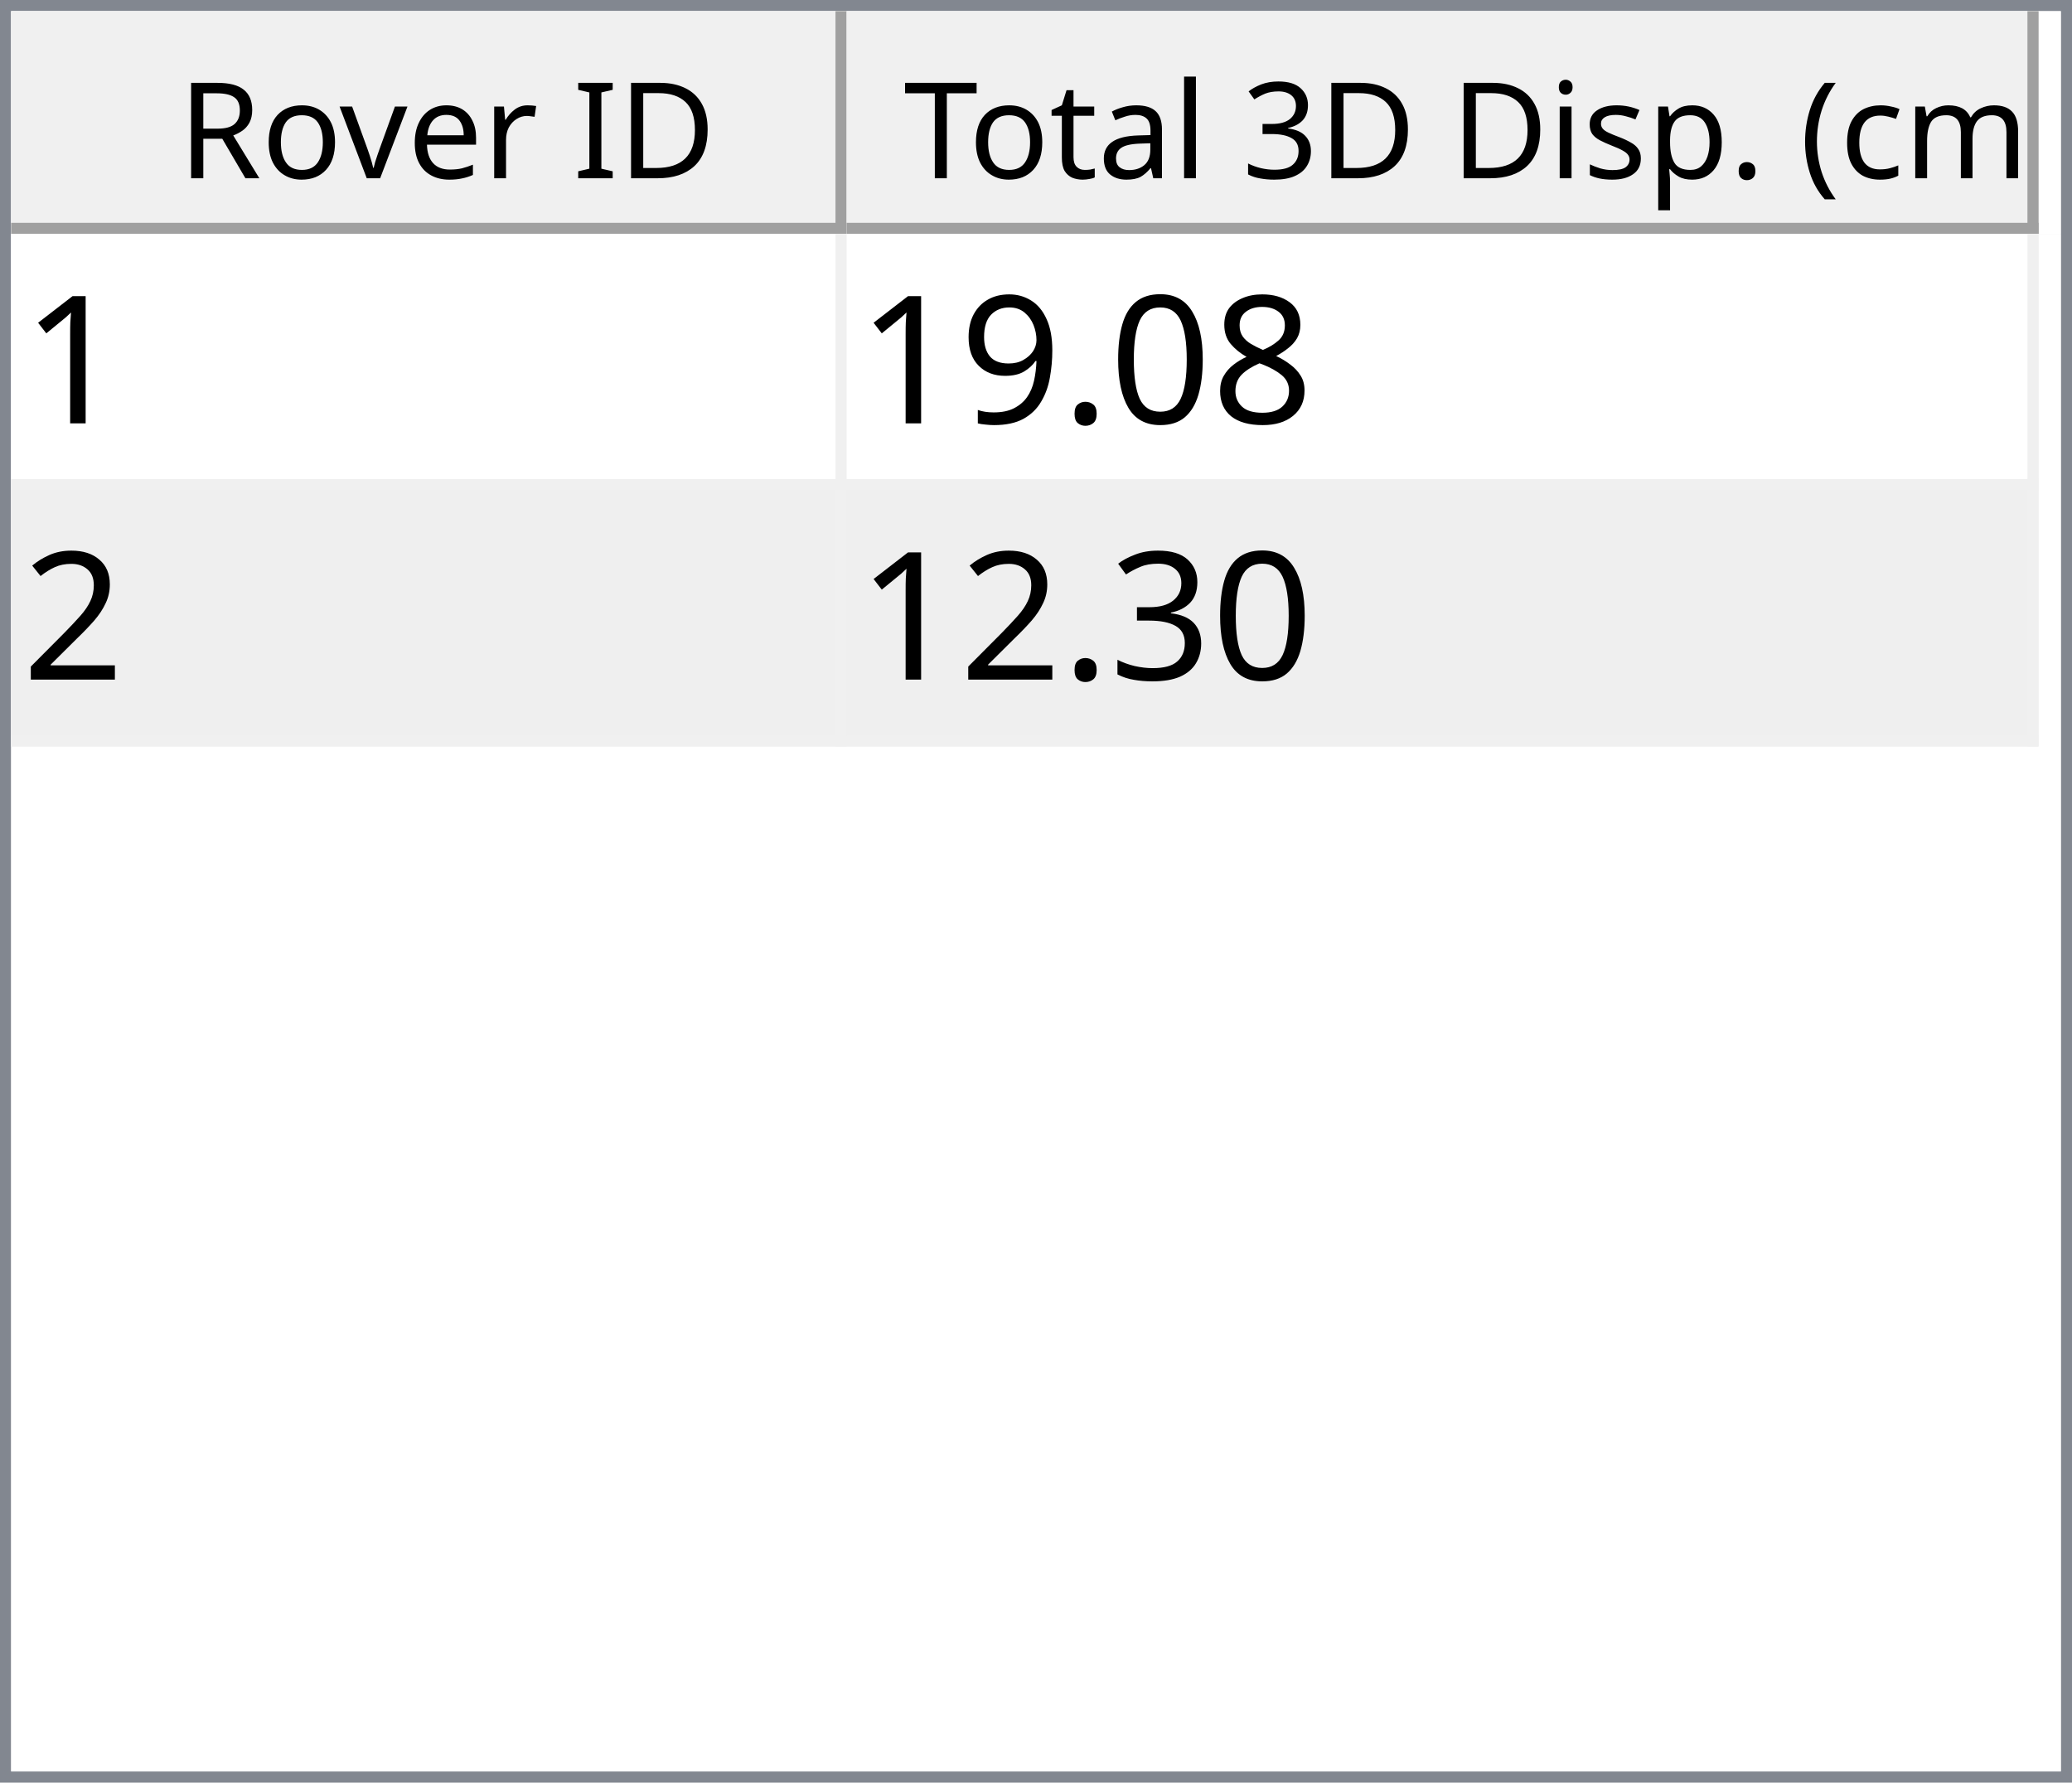
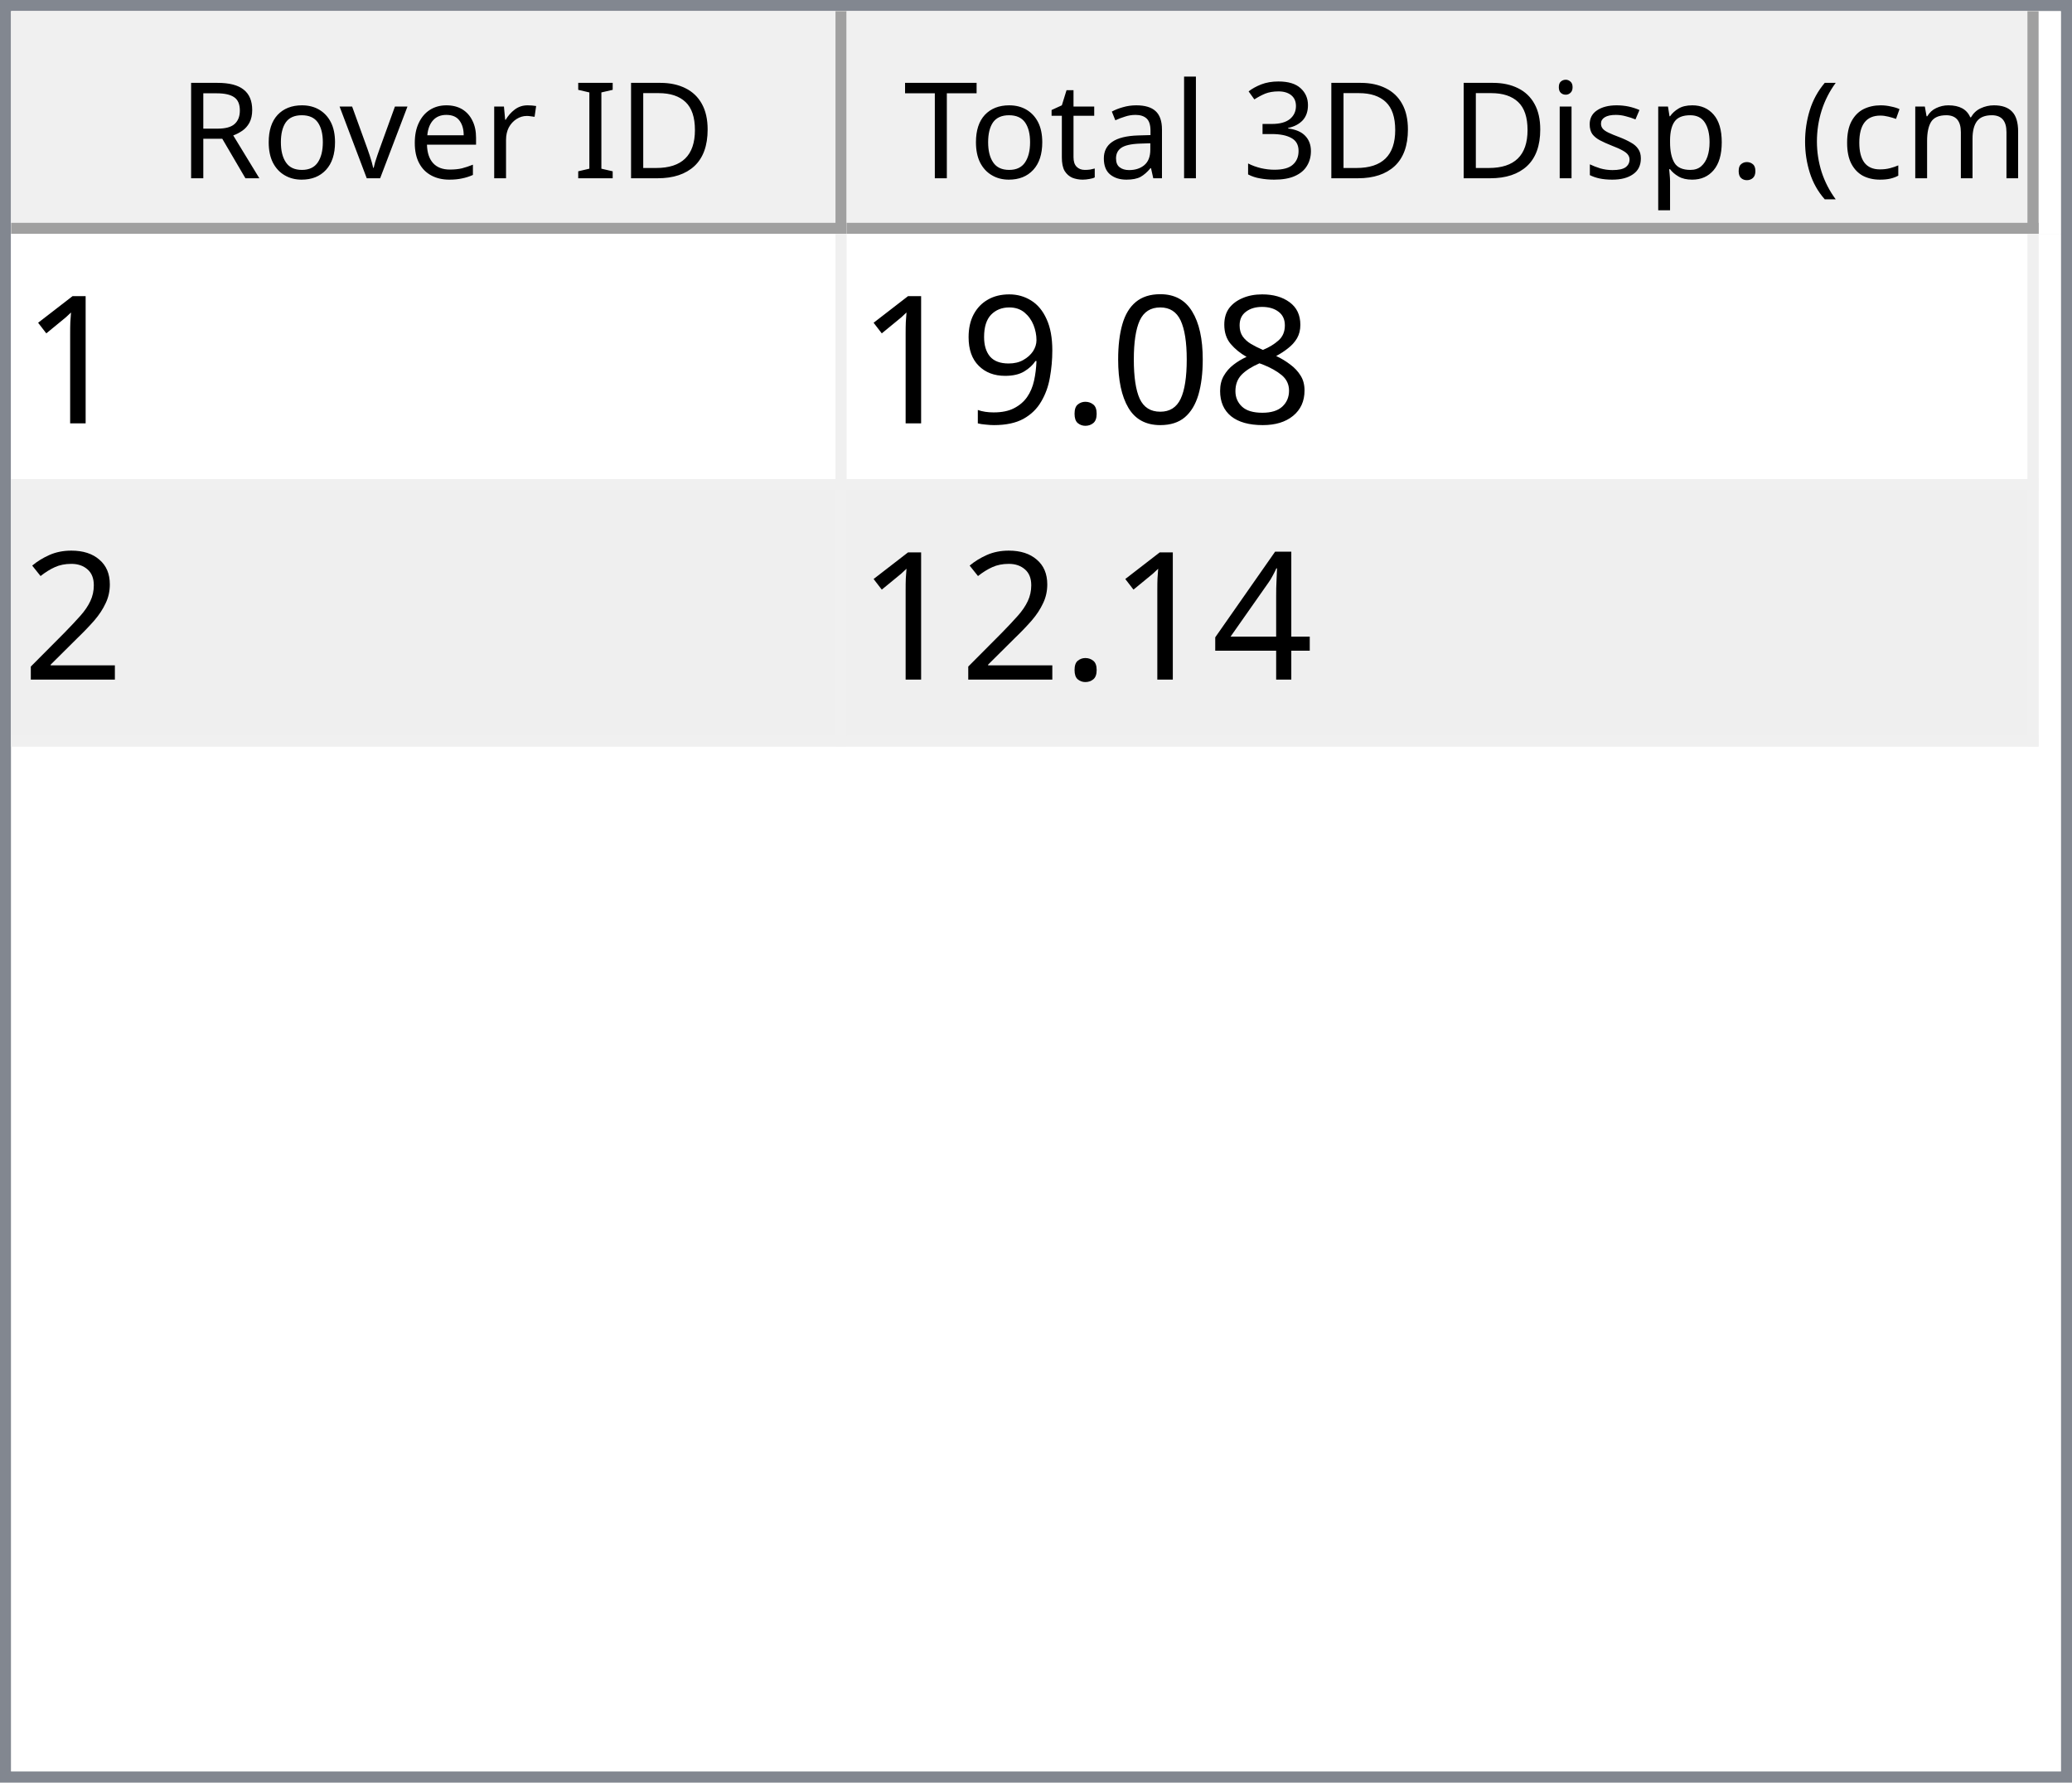
<svg xmlns="http://www.w3.org/2000/svg" style="fill-opacity:1; color-rendering:auto; color-interpolation:auto; text-rendering:auto; stroke:black; stroke-linecap:square; stroke-miterlimit:10; shape-rendering:auto; stroke-opacity:1; fill:black; stroke-dasharray:none; font-weight:normal; stroke-width:1; font-family:'Dialog'; font-style:normal; stroke-linejoin:miter; font-size:12px; stroke-dashoffset:0; image-rendering:auto;" width="186" height="160">
  <defs id="genericDefs" />
  <g>
    <defs id="defs1">
      <clipPath clipPathUnits="userSpaceOnUse" id="clipPath1">
        <path d="M0 0 L186 0 L186 160 L0 160 L0 0 Z" />
      </clipPath>
      <clipPath clipPathUnits="userSpaceOnUse" id="clipPath2">
        <path d="M0 0 L0 160 L186 160 L186 0 Z" />
      </clipPath>
      <clipPath clipPathUnits="userSpaceOnUse" id="clipPath3">
        <path d="M0 0 L0 20 L184 20 L184 0 Z" />
      </clipPath>
      <clipPath clipPathUnits="userSpaceOnUse" id="clipPath4">
        <path d="M0 0 L0 20 L75 20 L75 0 Z" />
      </clipPath>
      <clipPath clipPathUnits="userSpaceOnUse" id="clipPath5">
        <path d="M1 1 L1 19 L74 19 L74 1 Z" />
      </clipPath>
      <clipPath clipPathUnits="userSpaceOnUse" id="clipPath6">
        <path d="M0 0 L0 18 L73 18 L73 0 Z" />
      </clipPath>
      <clipPath clipPathUnits="userSpaceOnUse" id="clipPath7">
        <path d="M-0.5 -0.5 L-0.5 19.5 L74.5 19.5 L74.5 -0.5 Z" />
      </clipPath>
      <clipPath clipPathUnits="userSpaceOnUse" id="clipPath8">
        <path d="M0 0 L0 20 L107 20 L107 0 Z" />
      </clipPath>
      <clipPath clipPathUnits="userSpaceOnUse" id="clipPath9">
        <path d="M1 1 L1 19 L106 19 L106 1 Z" />
      </clipPath>
      <clipPath clipPathUnits="userSpaceOnUse" id="clipPath10">
        <path d="M0 0 L0 18 L105 18 L105 0 Z" />
      </clipPath>
      <clipPath clipPathUnits="userSpaceOnUse" id="clipPath11">
        <path d="M-0.5 -0.5 L-0.5 19.5 L106.5 19.5 L106.5 -0.5 Z" />
      </clipPath>
      <clipPath clipPathUnits="userSpaceOnUse" id="clipPath12">
        <path d="M0 0 L0 138 L184 138 L184 0 Z" />
      </clipPath>
      <clipPath clipPathUnits="userSpaceOnUse" id="clipPath13">
        <path d="M0 0 L0 46 L182 46 L182 0 Z" />
      </clipPath>
      <clipPath clipPathUnits="userSpaceOnUse" id="clipPath14">
        <path d="M-0.5 -0.5 L-0.5 45.5 L181.5 45.5 L181.5 -0.5 Z" />
      </clipPath>
      <clipPath clipPathUnits="userSpaceOnUse" id="clipPath15">
        <path d="M0 0 L0 22 L74 22 L74 0 Z" />
      </clipPath>
      <clipPath clipPathUnits="userSpaceOnUse" id="clipPath16">
        <path d="M0 0 L0 22 L106 22 L106 0 Z" />
      </clipPath>
      <font horiz-adv-x="64.551" id="font1">
        <font-face ascent="107.91" descent="25.098" units-per-em="100" style="font-style:normal; font-family:Segoe UI; font-weight:normal;" />
        <missing-glyph horiz-adv-x="64.551" d="M8.109 0 L8.109 68.266 L56.453 68.266 L56.453 0 L8.109 0 ZM15.328 7.234 L49.219 7.234 L49.219 61.031 L15.328 61.031 L15.328 7.234 Z" />
        <glyph unicode="D" horiz-adv-x="70.117" d="M9.188 0 L9.188 70.016 L28.516 70.016 Q65.531 70.016 65.531 35.891 Q65.531 19.672 55.25 9.836 Q44.969 0 27.734 0 L9.188 0 ZM17.391 62.594 L17.391 7.422 L27.828 7.422 Q41.609 7.422 49.273 14.797 Q56.938 22.172 56.938 35.688 Q56.938 62.594 28.328 62.594 L17.391 62.594 Z" />
        <glyph unicode="I" horiz-adv-x="26.611" d="M17.391 0 L9.188 0 L9.188 70.016 L17.391 70.016 L17.391 0 Z" />
        <glyph unicode=" " horiz-adv-x="27.393" d="" />
        <glyph unicode="r" horiz-adv-x="34.766" d="M34.188 41.891 Q32.078 43.5 28.125 43.5 Q23 43.5 19.555 38.672 Q16.109 33.844 16.109 25.484 L16.109 0 L8.109 0 L8.109 50 L16.109 50 L16.109 39.703 L16.312 39.703 Q18.016 44.969 21.531 47.922 Q25.047 50.875 29.391 50.875 Q32.516 50.875 34.188 50.203 L34.188 41.891 Z" />
        <glyph unicode="e" horiz-adv-x="52.295" d="M48.297 23 L12.984 23 Q13.188 14.656 17.484 10.109 Q21.781 5.562 29.297 5.562 Q37.75 5.562 44.828 11.141 L44.828 3.609 Q38.234 -1.172 27.391 -1.172 Q16.797 -1.172 10.742 5.641 Q4.688 12.453 4.688 24.812 Q4.688 36.469 11.305 43.82 Q17.922 51.172 27.734 51.172 Q37.547 51.172 42.922 44.828 Q48.297 38.484 48.297 27.203 L48.297 23 ZM40.094 29.781 Q40.047 36.719 36.75 40.578 Q33.453 44.438 27.594 44.438 Q21.922 44.438 17.969 40.383 Q14.016 36.328 13.094 29.781 L40.094 29.781 Z" />
        <glyph unicode="v" horiz-adv-x="47.9" d="M47.406 50 L27.484 0 L19.625 0 L0.688 50 L9.469 50 L22.172 13.672 Q23.578 9.672 23.922 6.688 L24.125 6.688 Q24.609 10.453 25.688 13.484 L38.969 50 L47.406 50 Z" />
        <glyph unicode="o" horiz-adv-x="58.594" d="M29 -1.172 Q17.922 -1.172 11.305 5.836 Q4.688 12.844 4.688 24.422 Q4.688 37.016 11.57 44.094 Q18.453 51.172 30.172 51.172 Q41.359 51.172 47.633 44.289 Q53.906 37.406 53.906 25.203 Q53.906 13.234 47.141 6.031 Q40.375 -1.172 29 -1.172 ZM29.594 44.438 Q21.875 44.438 17.383 39.188 Q12.891 33.938 12.891 24.703 Q12.891 15.828 17.43 10.695 Q21.969 5.562 29.594 5.562 Q37.359 5.562 41.531 10.594 Q45.703 15.625 45.703 24.906 Q45.703 34.281 41.531 39.359 Q37.359 44.438 29.594 44.438 Z" />
        <glyph unicode="R" horiz-adv-x="59.814" d="M59.375 0 L49.609 0 L37.891 19.625 Q36.281 22.359 34.766 24.289 Q33.25 26.219 31.664 27.438 Q30.078 28.656 28.25 29.219 Q26.422 29.781 24.125 29.781 L17.391 29.781 L17.391 0 L9.188 0 L9.188 70.016 L30.078 70.016 Q34.672 70.016 38.555 68.867 Q42.438 67.719 45.289 65.375 Q48.141 63.031 49.758 59.547 Q51.375 56.062 51.375 51.375 Q51.375 47.703 50.273 44.656 Q49.172 41.609 47.148 39.211 Q45.125 36.812 42.266 35.133 Q39.406 33.453 35.844 32.516 L35.844 32.328 Q37.594 31.547 38.891 30.547 Q40.188 29.547 41.359 28.18 Q42.531 26.812 43.68 25.078 Q44.828 23.344 46.234 21.047 L59.375 0 ZM17.391 62.594 L17.391 37.203 L28.516 37.203 Q31.594 37.203 34.203 38.133 Q36.812 39.062 38.719 40.797 Q40.625 42.531 41.703 45.047 Q42.781 47.562 42.781 50.688 Q42.781 56.297 39.141 59.445 Q35.5 62.594 28.609 62.594 L17.391 62.594 Z" />
        <glyph unicode=")" horiz-adv-x="30.176" d="M8.297 -15.922 L1.172 -15.922 Q16.406 2.344 16.406 26.812 Q16.406 51.469 1.078 70.016 L8.297 70.016 Q23.531 52.156 23.531 26.703 Q23.531 1.375 8.297 -15.922 Z" />
        <glyph unicode="m" horiz-adv-x="86.133" d="M79.109 0 L71.094 0 L71.094 28.719 Q71.094 37.016 68.531 40.727 Q65.969 44.438 59.906 44.438 Q54.781 44.438 51.195 39.75 Q47.609 35.062 47.609 28.516 L47.609 0 L39.594 0 L39.594 29.688 Q39.594 44.438 28.219 44.438 Q22.953 44.438 19.531 40.016 Q16.109 35.594 16.109 28.516 L16.109 0 L8.109 0 L8.109 50 L16.109 50 L16.109 42.094 L16.312 42.094 Q21.625 51.172 31.844 51.172 Q36.969 51.172 40.773 48.312 Q44.578 45.453 46 40.828 Q51.562 51.172 62.594 51.172 Q79.109 51.172 79.109 30.812 L79.109 0 Z" />
        <glyph unicode="c" horiz-adv-x="46.191" d="M42.188 2.297 Q36.422 -1.172 28.516 -1.172 Q17.828 -1.172 11.258 5.789 Q4.688 12.75 4.688 23.828 Q4.688 36.188 11.766 43.68 Q18.844 51.172 30.672 51.172 Q37.25 51.172 42.281 48.734 L42.281 40.531 Q36.719 44.438 30.375 44.438 Q22.703 44.438 17.797 38.945 Q12.891 33.453 12.891 24.516 Q12.891 15.719 17.508 10.641 Q22.125 5.562 29.891 5.562 Q36.422 5.562 42.188 9.906 L42.188 2.297 Z" />
        <glyph unicode="(" horiz-adv-x="30.176" d="M29.109 -15.922 L21.969 -15.922 Q6.844 1.375 6.844 26.703 Q6.844 52.156 21.969 70.016 L29.203 70.016 Q13.875 51.469 13.875 26.812 Q13.875 2.344 29.109 -15.922 Z" />
        <glyph unicode="." horiz-adv-x="21.68" d="M10.891 -1.078 Q8.641 -1.078 7.055 0.539 Q5.469 2.156 5.469 4.391 Q5.469 6.641 7.055 8.273 Q8.641 9.906 10.891 9.906 Q13.188 9.906 14.797 8.273 Q16.406 6.641 16.406 4.391 Q16.406 2.156 14.797 0.539 Q13.188 -1.078 10.891 -1.078 Z" />
        <glyph unicode="p" horiz-adv-x="58.789" d="M16.312 7.234 L16.109 7.234 L16.109 -23 L8.109 -23 L8.109 50 L16.109 50 L16.109 41.219 L16.312 41.219 Q22.219 51.172 33.594 51.172 Q43.266 51.172 48.688 44.461 Q54.109 37.75 54.109 26.469 Q54.109 13.922 48 6.375 Q41.891 -1.172 31.297 -1.172 Q21.578 -1.172 16.312 7.234 ZM16.109 27.391 L16.109 20.406 Q16.109 14.203 20.141 9.883 Q24.172 5.562 30.375 5.562 Q37.641 5.562 41.773 11.133 Q45.906 16.703 45.906 26.609 Q45.906 34.969 42.047 39.703 Q38.188 44.438 31.594 44.438 Q24.609 44.438 20.359 39.578 Q16.109 34.719 16.109 27.391 Z" />
        <glyph unicode="s" horiz-adv-x="42.432" d="M5.078 1.812 L5.078 10.406 Q11.625 5.562 19.484 5.562 Q30.031 5.562 30.031 12.594 Q30.031 14.594 29.125 15.992 Q28.219 17.391 26.68 18.461 Q25.141 19.531 23.07 20.383 Q21 21.234 18.609 22.172 Q15.281 23.484 12.766 24.828 Q10.25 26.172 8.57 27.859 Q6.891 29.547 6.031 31.695 Q5.172 33.844 5.172 36.719 Q5.172 40.234 6.789 42.945 Q8.406 45.656 11.086 47.484 Q13.766 49.312 17.211 50.242 Q20.656 51.172 24.312 51.172 Q30.812 51.172 35.938 48.922 L35.938 40.828 Q30.422 44.438 23.25 44.438 Q21 44.438 19.195 43.922 Q17.391 43.406 16.094 42.477 Q14.797 41.547 14.086 40.258 Q13.375 38.969 13.375 37.406 Q13.375 35.453 14.086 34.133 Q14.797 32.812 16.164 31.789 Q17.531 30.766 19.484 29.938 Q21.438 29.109 23.922 28.125 Q27.25 26.859 29.883 25.516 Q32.516 24.172 34.375 22.484 Q36.234 20.797 37.234 18.602 Q38.234 16.406 38.234 13.375 Q38.234 9.672 36.602 6.938 Q34.969 4.203 32.234 2.398 Q29.5 0.594 25.93 -0.289 Q22.359 -1.172 18.453 -1.172 Q10.75 -1.172 5.078 1.812 Z" />
        <glyph unicode="i" horiz-adv-x="24.219" d="M12.203 62.703 Q10.062 62.703 8.547 64.164 Q7.031 65.625 7.031 67.875 Q7.031 70.125 8.547 71.609 Q10.062 73.094 12.203 73.094 Q14.406 73.094 15.945 71.609 Q17.484 70.125 17.484 67.875 Q17.484 65.719 15.945 64.211 Q14.406 62.703 12.203 62.703 ZM16.109 0 L8.109 0 L8.109 50 L16.109 50 L16.109 0 Z" />
        <glyph unicode="3" horiz-adv-x="53.906" d="M46.531 19.828 Q46.531 15.094 44.75 11.211 Q42.969 7.328 39.719 4.57 Q36.469 1.812 31.93 0.297 Q27.391 -1.219 21.922 -1.219 Q11.922 -1.219 6 2.594 L6 11.188 Q13.094 5.609 22.219 5.609 Q25.875 5.609 28.828 6.539 Q31.781 7.469 33.906 9.227 Q36.031 10.984 37.18 13.477 Q38.328 15.969 38.328 19.094 Q38.328 32.812 18.797 32.812 L12.984 32.812 L12.984 39.594 L18.5 39.594 Q35.797 39.594 35.797 52.484 Q35.797 64.406 22.609 64.406 Q15.188 64.406 8.688 59.422 L8.688 67.188 Q15.375 71.188 24.609 71.188 Q29 71.188 32.57 69.969 Q36.141 68.75 38.68 66.555 Q41.219 64.359 42.609 61.281 Q44 58.203 44 54.5 Q44 40.672 30.031 36.719 L30.031 36.531 Q33.594 36.141 36.625 34.797 Q39.656 33.453 41.852 31.305 Q44.047 29.156 45.289 26.25 Q46.531 23.344 46.531 19.828 Z" />
        <glyph unicode="l" horiz-adv-x="24.219" d="M16.109 0 L8.109 0 L8.109 74.031 L16.109 74.031 L16.109 0 Z" />
        <glyph unicode="a" horiz-adv-x="50.879" d="M43.891 0 L35.891 0 L35.891 7.812 L35.688 7.812 Q30.469 -1.172 20.312 -1.172 Q12.844 -1.172 8.617 2.781 Q4.391 6.734 4.391 13.281 Q4.391 27.297 20.906 29.594 L35.891 31.688 Q35.891 44.438 25.594 44.438 Q16.547 44.438 9.281 38.281 L9.281 46.484 Q16.656 51.172 26.266 51.172 Q43.891 51.172 43.891 32.516 L43.891 0 ZM35.891 25.297 L23.828 23.641 Q18.266 22.859 15.43 20.875 Q12.594 18.891 12.594 13.875 Q12.594 10.203 15.211 7.883 Q17.828 5.562 22.172 5.562 Q28.125 5.562 32.008 9.742 Q35.891 13.922 35.891 20.312 L35.891 25.297 Z" />
        <glyph unicode="t" horiz-adv-x="33.887" d="M31.297 0.484 Q28.469 -1.078 23.828 -1.078 Q10.688 -1.078 10.688 13.578 L10.688 43.172 L2.094 43.172 L2.094 50 L10.688 50 L10.688 62.203 L18.703 64.797 L18.703 50 L31.297 50 L31.297 43.172 L18.703 43.172 L18.703 14.984 Q18.703 9.969 20.414 7.82 Q22.125 5.672 26.078 5.672 Q29.109 5.672 31.297 7.328 L31.297 0.484 Z" />
        <glyph unicode="T" horiz-adv-x="52.393" d="M50.594 62.594 L30.375 62.594 L30.375 0 L22.172 0 L22.172 62.594 L2 62.594 L2 70.016 L50.594 70.016 L50.594 62.594 Z" />
      </font>
      <font horiz-adv-x="75.0" id="font2">
        <font-face ascent="100.537" descent="21.973" units-per-em="100" style="font-style:normal; font-family:sans-serif; font-weight:normal;" />
        <missing-glyph horiz-adv-x="75.0" d="M12.5 0 L12.5 62.5 L62.5 62.5 L62.5 0 L12.5 0 ZM14.062 1.562 L60.938 1.562 L60.938 60.938 L14.062 60.938 L14.062 1.562 Z" />
        <glyph unicode="1" horiz-adv-x="55.615" d="M37.25 0 L28.469 0 L28.469 56 Q25.297 52.984 20.141 49.953 Q14.984 46.922 10.891 45.406 L10.891 53.906 Q18.266 57.375 23.781 62.305 Q29.297 67.234 31.594 71.875 L37.25 71.875 L37.25 0 Z" />
        <glyph unicode="8" horiz-adv-x="55.615" d="M17.672 38.812 Q12.203 40.828 9.57 44.539 Q6.938 48.25 6.938 53.422 Q6.938 61.234 12.555 66.555 Q18.172 71.875 27.484 71.875 Q36.859 71.875 42.578 66.43 Q48.297 60.984 48.297 53.172 Q48.297 48.188 45.68 44.508 Q43.062 40.828 37.75 38.812 Q44.344 36.672 47.781 31.883 Q51.219 27.094 51.219 20.453 Q51.219 11.281 44.727 5.031 Q38.234 -1.219 27.641 -1.219 Q17.047 -1.219 10.547 5.055 Q4.047 11.328 4.047 20.703 Q4.047 27.688 7.594 32.398 Q11.141 37.109 17.672 38.812 ZM15.922 53.719 Q15.922 48.641 19.195 45.414 Q22.469 42.188 27.688 42.188 Q32.766 42.188 36.016 45.383 Q39.266 48.578 39.266 53.219 Q39.266 58.062 35.914 61.359 Q32.562 64.656 27.594 64.656 Q22.562 64.656 19.242 61.43 Q15.922 58.203 15.922 53.719 ZM13.094 20.656 Q13.094 16.891 14.875 13.375 Q16.656 9.859 20.172 7.93 Q23.688 6 27.734 6 Q34.031 6 38.133 10.055 Q42.234 14.109 42.234 20.359 Q42.234 26.703 38.016 30.859 Q33.797 35.016 27.438 35.016 Q21.234 35.016 17.164 30.914 Q13.094 26.812 13.094 20.656 Z" />
        <glyph unicode="0" horiz-adv-x="55.615" d="M4.156 35.297 Q4.156 48 6.766 55.742 Q9.375 63.484 14.523 67.68 Q19.672 71.875 27.484 71.875 Q33.25 71.875 37.594 69.555 Q41.938 67.234 44.773 62.867 Q47.609 58.5 49.219 52.227 Q50.828 45.953 50.828 35.297 Q50.828 22.703 48.242 14.969 Q45.656 7.234 40.508 3.008 Q35.359 -1.219 27.484 -1.219 Q17.141 -1.219 11.234 6.203 Q4.156 15.141 4.156 35.297 ZM13.188 35.297 Q13.188 17.672 17.312 11.836 Q21.438 6 27.484 6 Q33.547 6 37.672 11.859 Q41.797 17.719 41.797 35.297 Q41.797 52.984 37.672 58.789 Q33.547 64.594 27.391 64.594 Q21.344 64.594 17.719 59.469 Q13.188 52.938 13.188 35.297 Z" />
        <glyph unicode="." horiz-adv-x="27.783" d="M9.078 0 L9.078 10.016 L19.094 10.016 L19.094 0 L9.078 0 Z" />
        <glyph unicode="9" horiz-adv-x="55.615" d="M5.469 16.547 L13.922 17.328 Q14.984 11.375 18.016 8.688 Q21.047 6 25.781 6 Q29.828 6 32.883 7.859 Q35.938 9.719 37.891 12.82 Q39.844 15.922 41.164 21.195 Q42.484 26.469 42.484 31.938 Q42.484 32.516 42.438 33.688 Q39.797 29.5 35.234 26.883 Q30.672 24.266 25.344 24.266 Q16.453 24.266 10.305 30.711 Q4.156 37.156 4.156 47.703 Q4.156 58.594 10.578 65.234 Q17 71.875 26.656 71.875 Q33.641 71.875 39.43 68.117 Q45.219 64.359 48.219 57.398 Q51.219 50.438 51.219 37.25 Q51.219 23.531 48.242 15.406 Q45.266 7.281 39.383 3.031 Q33.5 -1.219 25.594 -1.219 Q17.188 -1.219 11.867 3.445 Q6.547 8.109 5.469 16.547 ZM41.453 48.141 Q41.453 55.719 37.43 60.156 Q33.406 64.594 27.734 64.594 Q21.875 64.594 17.531 59.812 Q13.188 55.031 13.188 47.406 Q13.188 40.578 17.312 36.305 Q21.438 32.031 27.484 32.031 Q33.594 32.031 37.523 36.305 Q41.453 40.578 41.453 48.141 Z" />
        <glyph unicode="2" horiz-adv-x="55.615" d="M50.344 8.453 L50.344 0 L3.031 0 Q2.938 3.172 4.047 6.109 Q5.859 10.938 9.836 15.625 Q13.812 20.312 21.344 26.469 Q33.016 36.031 37.117 41.625 Q41.219 47.219 41.219 52.203 Q41.219 57.422 37.477 61.008 Q33.734 64.594 27.734 64.594 Q21.391 64.594 17.578 60.789 Q13.766 56.984 13.719 50.25 L4.688 51.172 Q5.609 61.281 11.664 66.578 Q17.719 71.875 27.938 71.875 Q38.234 71.875 44.242 66.164 Q50.25 60.453 50.25 52 Q50.25 47.703 48.492 43.555 Q46.734 39.406 42.656 34.812 Q38.578 30.219 29.109 22.219 Q21.188 15.578 18.945 13.211 Q16.703 10.844 15.234 8.453 L50.344 8.453 Z" />
-         <glyph unicode="3" horiz-adv-x="55.615" d="M4.203 18.891 L12.984 20.062 Q14.5 12.594 18.141 9.297 Q21.781 6 27 6 Q33.203 6 37.477 10.297 Q41.75 14.594 41.75 20.953 Q41.75 27 37.797 30.93 Q33.844 34.859 27.734 34.859 Q25.25 34.859 21.531 33.891 L22.516 41.609 Q23.391 41.5 23.922 41.5 Q29.547 41.5 34.039 44.43 Q38.531 47.359 38.531 53.469 Q38.531 58.297 35.258 61.477 Q31.984 64.656 26.812 64.656 Q21.688 64.656 18.266 61.43 Q14.844 58.203 13.875 51.766 L5.078 53.328 Q6.688 62.156 12.398 67.016 Q18.109 71.875 26.609 71.875 Q32.469 71.875 37.398 69.359 Q42.328 66.844 44.945 62.5 Q47.562 58.156 47.562 53.266 Q47.562 48.641 45.07 44.828 Q42.578 41.016 37.703 38.766 Q44.047 37.312 47.562 32.695 Q51.078 28.078 51.078 21.141 Q51.078 11.766 44.242 5.25 Q37.406 -1.266 26.953 -1.266 Q17.531 -1.266 11.305 4.352 Q5.078 9.969 4.203 18.891 Z" />
+         <glyph unicode="4" horiz-adv-x="55.615" d="M32.328 0 L32.328 17.141 L1.266 17.141 L1.266 25.203 L33.938 71.578 L41.109 71.578 L41.109 25.203 L50.781 25.203 L50.781 17.141 L41.109 17.141 L41.109 0 L32.328 0 ZM32.328 25.203 L32.328 57.469 L9.906 25.203 L32.328 25.203 Z" />
      </font>
    </defs>
    <g style="fill:white; stroke:white;">
      <rect x="0" y="0" width="186" style="clip-path:url(#clipPath1); stroke:none;" height="160" />
    </g>
    <g style="fill:white; text-rendering:optimizeSpeed; color-rendering:optimizeSpeed; image-rendering:optimizeSpeed; shape-rendering:crispEdges; stroke:white; color-interpolation:sRGB;">
      <rect x="0" width="186" height="160" y="0" style="stroke:none;" />
      <path style="stroke:none;" d="M0 160 L186 160 L186 0 L0 0 Z" />
    </g>
    <g style="fill:rgb(240,240,240); font-family:'Segoe UI'; stroke:rgb(240,240,240);">
      <rect x="0" y="0" width="186" style="clip-path:url(#clipPath2); stroke:none;" height="160" />
    </g>
    <g style="fill:rgb(130,135,144); font-family:'Segoe UI'; stroke:rgb(130,135,144);">
      <path d="M0 0 L186 0 L186 160 L0 160 L0 0 ZM1 1 L185 1 L185 159 L1 159 L1 1 Z" style="fill-rule:evenodd; clip-path:url(#clipPath2); stroke:none;" />
    </g>
    <g style="fill:white; font-family:'Segoe UI'; stroke:white;" transform="translate(1,1)">
      <rect x="0" y="0" width="184" style="clip-path:url(#clipPath3); stroke:none;" height="20" />
    </g>
    <g style="fill:rgb(240,240,240); font-family:'Segoe UI'; stroke:rgb(240,240,240);" transform="translate(1,1)">
      <rect x="0" y="0" width="75" style="clip-path:url(#clipPath4); stroke:none;" height="20" />
    </g>
    <g style="font-family:'Segoe UI';" transform="translate(2,2)">
      <text x="14" xml:space="preserve" y="14" style="clip-path:url(#clipPath6); stroke:none;">Rover ID</text>
    </g>
    <g style="fill:rgb(160,160,160); font-family:'Segoe UI'; stroke:rgb(160,160,160); stroke-linejoin:bevel;" transform="translate(1.5,1.5)">
      <line x1="74" x2="74" y1="0" style="fill:none; clip-path:url(#clipPath7);" y2="19" />
    </g>
    <g style="fill:rgb(160,160,160); font-family:'Segoe UI'; stroke:rgb(160,160,160); stroke-linejoin:bevel;" transform="matrix(1,0,0,1,1,1) translate(0.5,0.5)">
      <line x1="0" x2="74" y1="19" style="fill:none; clip-path:url(#clipPath7);" y2="19" />
    </g>
    <g style="fill:rgb(240,240,240); font-family:'Segoe UI'; stroke:rgb(240,240,240);" transform="translate(76,1)">
      <rect x="0" y="0" width="107" style="clip-path:url(#clipPath8); stroke:none;" height="20" />
    </g>
    <g style="font-family:'Segoe UI';" transform="translate(77,2)">
      <text x="1" xml:space="preserve" y="14" style="clip-path:url(#clipPath10); stroke:none;"> Total 3D Disp. (cm)</text>
    </g>
    <g style="fill:rgb(160,160,160); font-family:'Segoe UI'; stroke:rgb(160,160,160); stroke-linejoin:bevel;" transform="translate(76.5,1.5)">
      <line x1="106" x2="106" y1="0" style="fill:none; clip-path:url(#clipPath11);" y2="19" />
    </g>
    <g style="fill:rgb(160,160,160); font-family:'Segoe UI'; stroke:rgb(160,160,160); stroke-linejoin:bevel;" transform="matrix(1,0,0,1,76,1) translate(0.5,0.5)">
      <line x1="0" x2="106" y1="19" style="fill:none; clip-path:url(#clipPath11);" y2="19" />
    </g>
    <g style="fill:white; font-family:'Segoe UI'; stroke:white;" transform="translate(1,21)">
      <rect x="0" y="0" width="184" style="clip-path:url(#clipPath12); stroke:none;" height="138" />
    </g>
    <g style="fill:rgb(240,240,240); font-size:16px; font-family:sans-serif; stroke:rgb(240,240,240);" transform="translate(1,21)">
      <rect x="0" y="0" width="182" style="clip-path:url(#clipPath13); stroke:none;" height="46" />
      <line transform="translate(0.5,0.5)" x1="0" x2="181" y1="22" style="clip-path:url(#clipPath14); fill:none; stroke-linejoin:bevel;" y2="22" />
    </g>
    <g transform="matrix(1,0,0,1,1,21) translate(0.5,0.5)" style="fill:rgb(240,240,240); font-size:16px; font-family:sans-serif; stroke:rgb(240,240,240); stroke-linejoin:bevel;">
      <line x1="0" x2="181" y1="45" style="fill:none; clip-path:url(#clipPath14);" y2="45" />
    </g>
    <g transform="matrix(1,0,0,1,1,21) translate(0.5,0.5)" style="fill:rgb(240,240,240); font-size:16px; font-family:sans-serif; stroke:rgb(240,240,240); stroke-linejoin:bevel;">
      <line x1="74" x2="74" y1="0" style="fill:none; clip-path:url(#clipPath14);" y2="45" />
    </g>
    <g transform="matrix(1,0,0,1,1,21) translate(0.5,0.5)" style="fill:rgb(240,240,240); font-size:16px; font-family:sans-serif; stroke:rgb(240,240,240); stroke-linejoin:bevel;">
      <line x1="181" x2="181" y1="0" style="fill:none; clip-path:url(#clipPath14);" y2="45" />
    </g>
    <g style="fill:white; font-size:16px; font-family:sans-serif; stroke:white;" transform="matrix(1,0,0,1,1,21)">
      <rect x="0" y="0" width="74" style="clip-path:url(#clipPath15); stroke:none;" height="22" />
      <text x="1" y="17" style="fill:black; clip-path:url(#clipPath15); stroke:none;" xml:space="preserve">1</text>
    </g>
    <g style="fill:white; font-size:16px; font-family:sans-serif; stroke:white;" transform="matrix(1,0,0,1,1,21) translate(75,0)">
      <rect x="0" y="0" width="106" style="clip-path:url(#clipPath16); stroke:none;" height="22" />
      <text x="1" y="17" style="fill:black; clip-path:url(#clipPath16); stroke:none;" xml:space="preserve">19.08</text>
    </g>
    <g style="fill:rgb(239,239,239); font-size:16px; font-family:sans-serif; stroke:rgb(239,239,239);" transform="matrix(1,0,0,1,1,21) translate(0,23)">
      <rect x="0" y="0" width="74" style="clip-path:url(#clipPath15); stroke:none;" height="22" />
      <text x="1" y="17" style="fill:black; clip-path:url(#clipPath15); stroke:none;" xml:space="preserve">2</text>
    </g>
    <g style="fill:rgb(239,239,239); font-size:16px; font-family:sans-serif; stroke:rgb(239,239,239);" transform="matrix(1,0,0,1,1,21) translate(75,23)">
      <rect x="0" y="0" width="106" style="clip-path:url(#clipPath16); stroke:none;" height="22" />
-       <text x="1" y="17" style="fill:black; clip-path:url(#clipPath16); stroke:none;" xml:space="preserve">12.30</text>
+       <text x="1" y="17" style="fill:black; clip-path:url(#clipPath16); stroke:none;" xml:space="preserve">12.14</text>
    </g>
  </g>
</svg>
